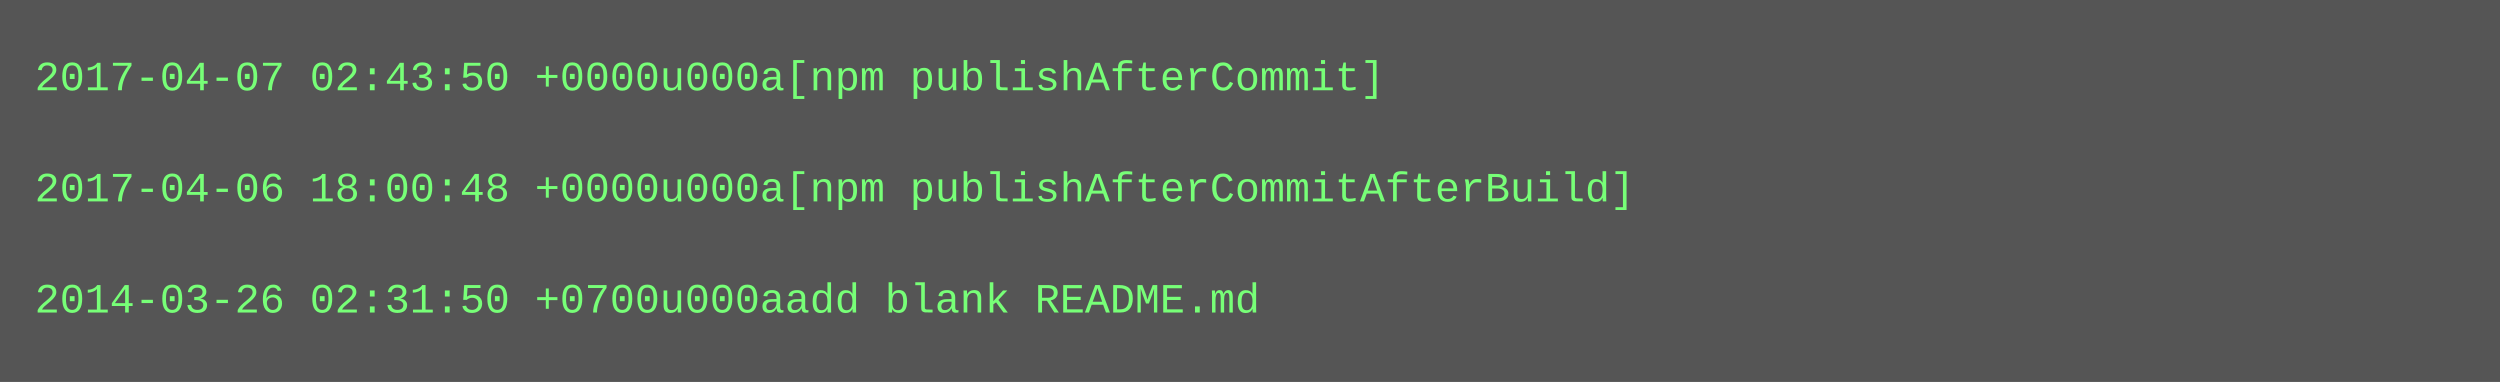
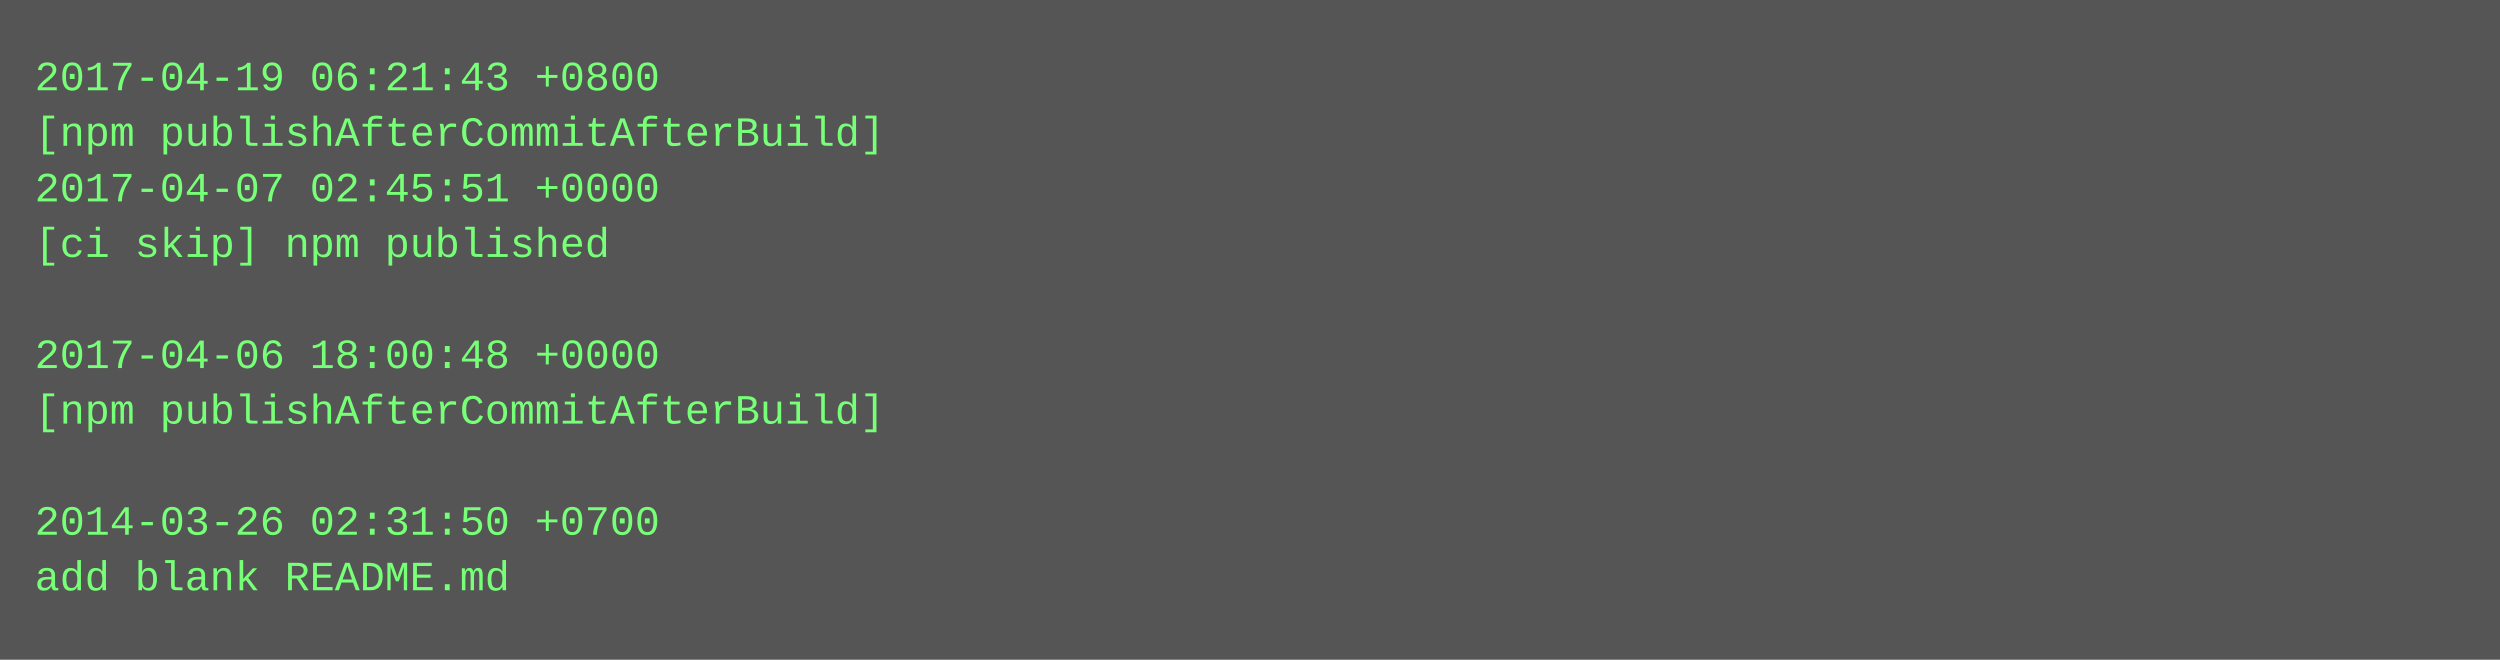
- <svg xmlns="http://www.w3.org/2000/svg" height="110" width="720">
-   <rect height="110" fill="#555" width="720" />
+ <svg xmlns="http://www.w3.org/2000/svg" height="190" width="720">
+   <rect height="190" fill="#555" width="720" />
  <text fill="#7f7" font-family="Courier New" font-size="12" xml:space="preserve">
-     <tspan x="10" y="26">2017-04-07 02:43:50 +0000u000a[npm publishAfterCommit]</tspan>
-     <tspan x="10" y="42" />
-     <tspan x="10" y="58">2017-04-06 18:00:48 +0000u000a[npm publishAfterCommitAfterBuild]</tspan>
-     <tspan x="10" y="74" />
-     <tspan x="10" y="90">2014-03-26 02:31:50 +0700u000aadd blank README.md</tspan>
+     <tspan x="10" y="26">2017-04-19 06:21:43 +0800</tspan>
+     <tspan x="10" y="42">[npm publishAfterCommitAfterBuild]</tspan>
+     <tspan x="10" y="58">2017-04-07 02:45:51 +0000</tspan>
+     <tspan x="10" y="74">[ci skip] npm published</tspan>
+     <tspan x="10" y="90" />
+     <tspan x="10" y="106">2017-04-06 18:00:48 +0000</tspan>
+     <tspan x="10" y="122">[npm publishAfterCommitAfterBuild]</tspan>
+     <tspan x="10" y="138" />
+     <tspan x="10" y="154">2014-03-26 02:31:50 +0700</tspan>
+     <tspan x="10" y="170">add blank README.md</tspan>
  </text>
</svg>
